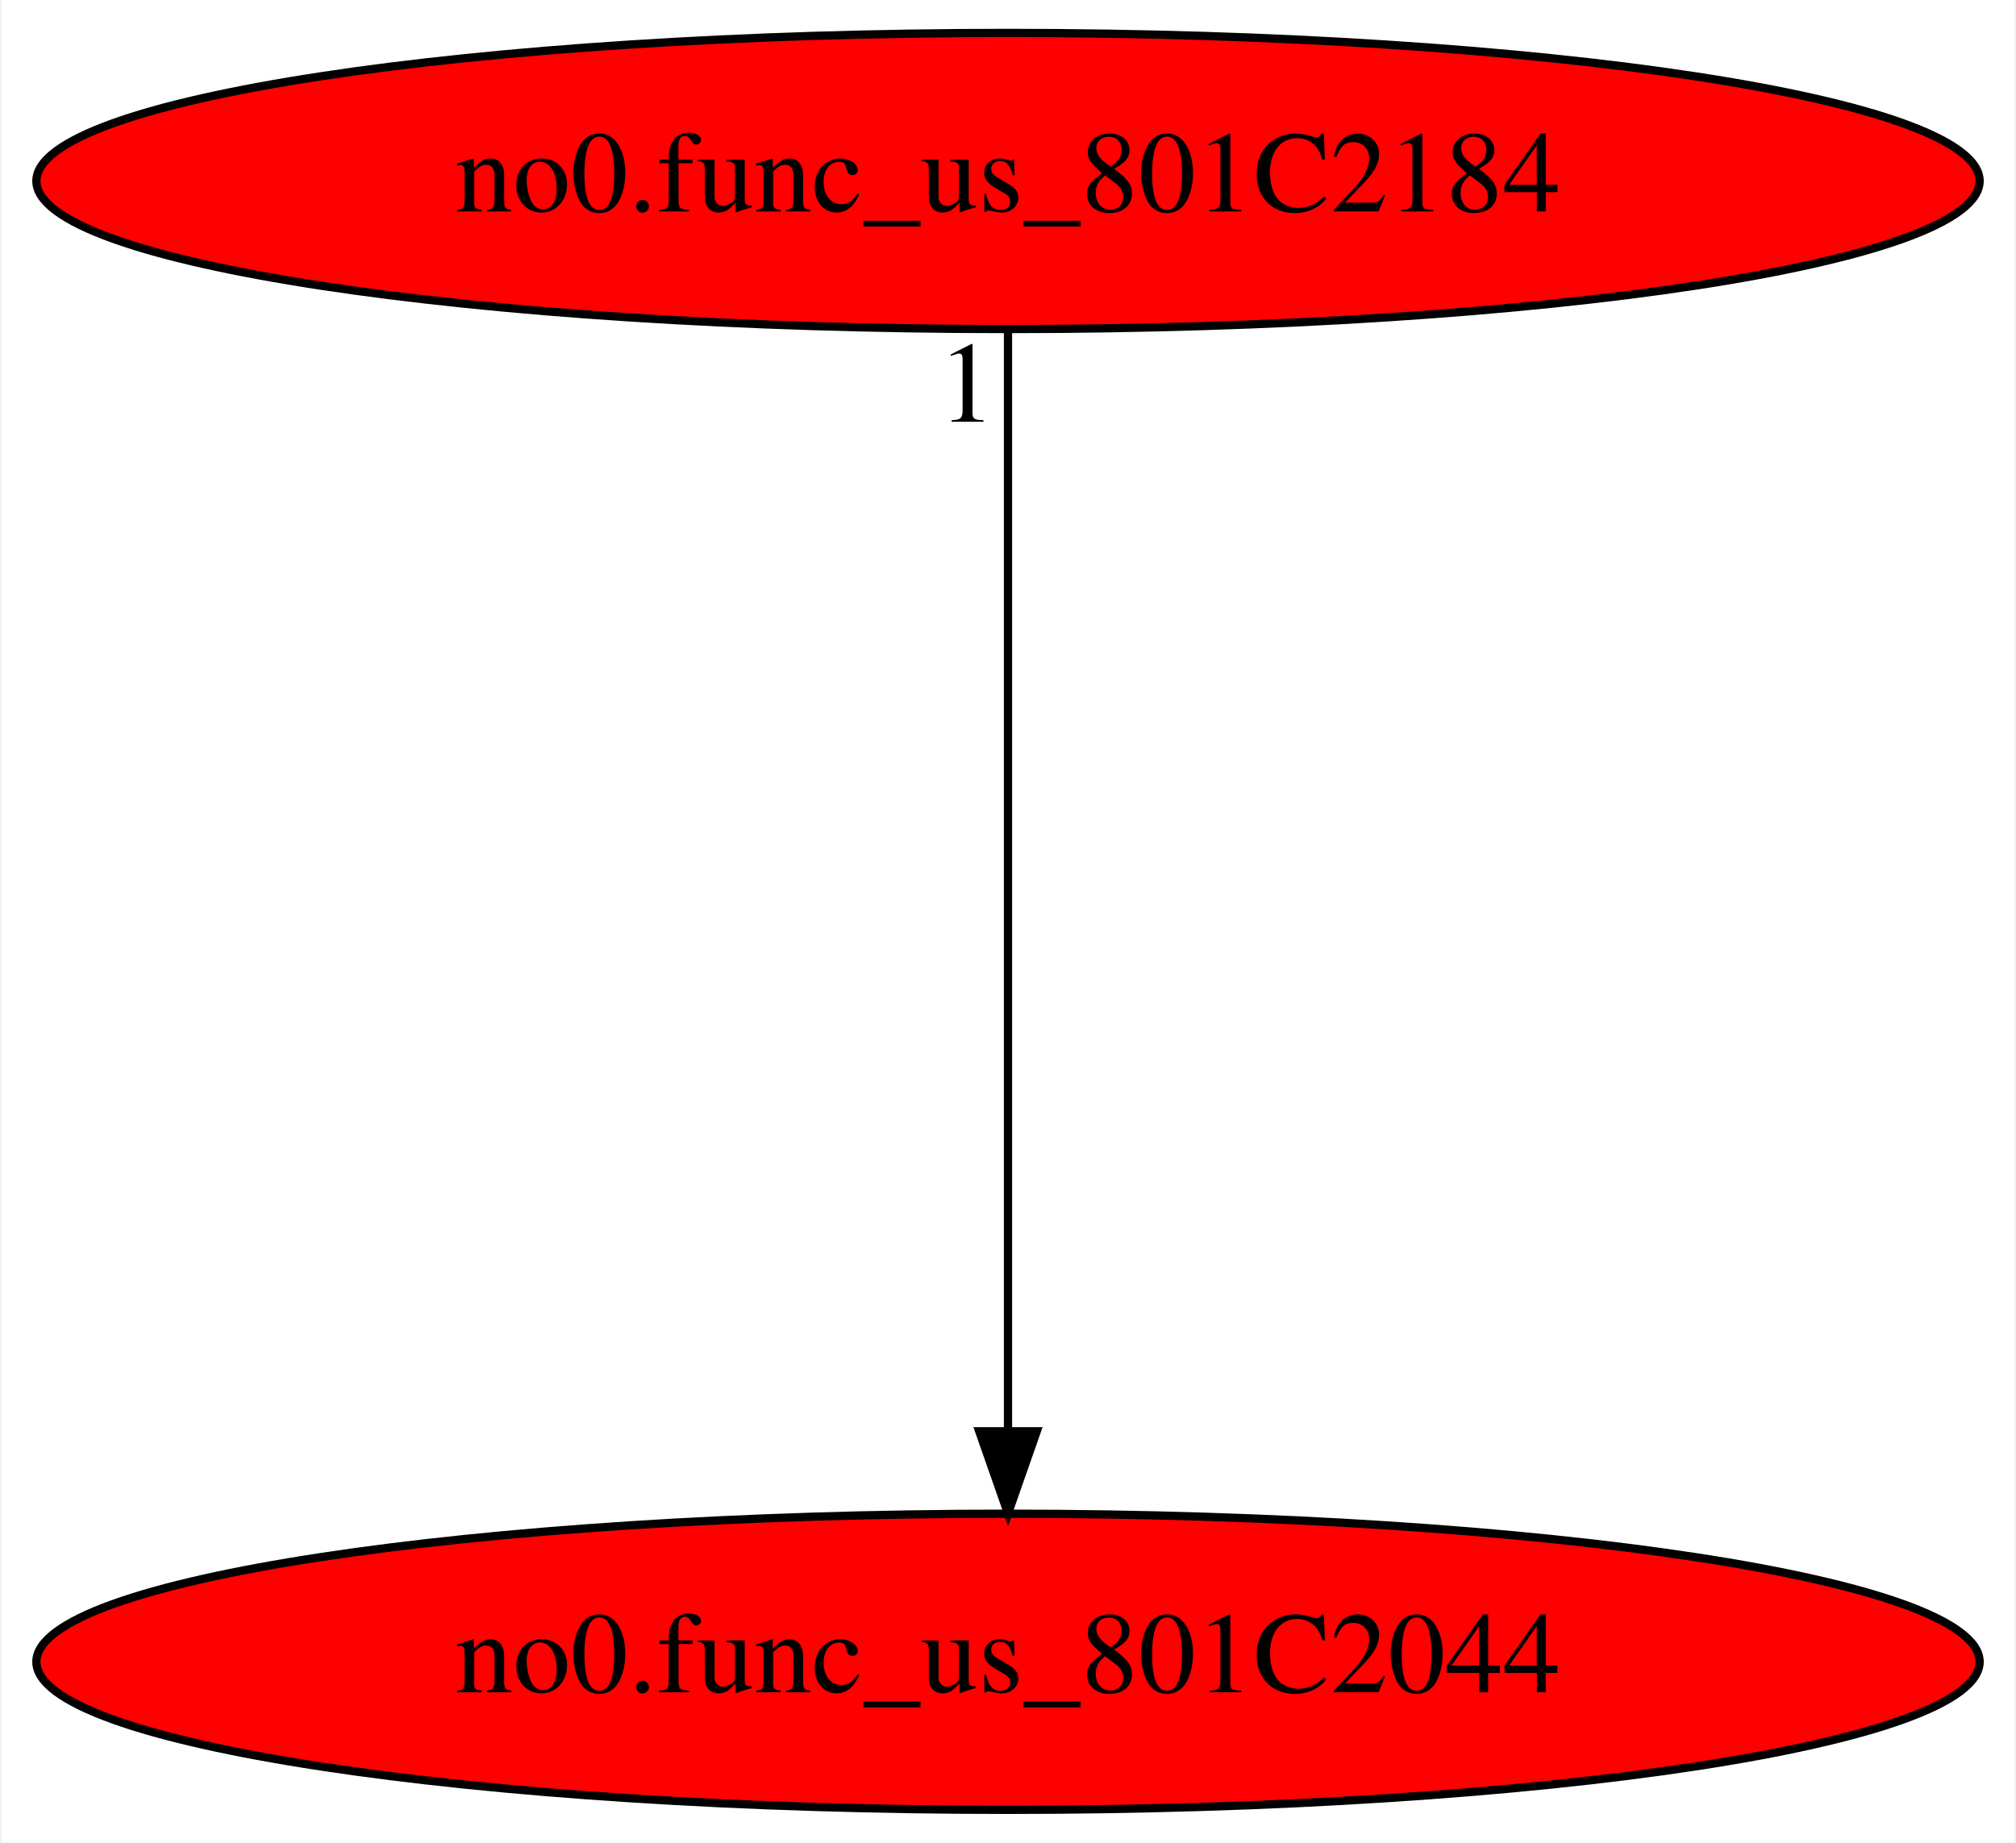
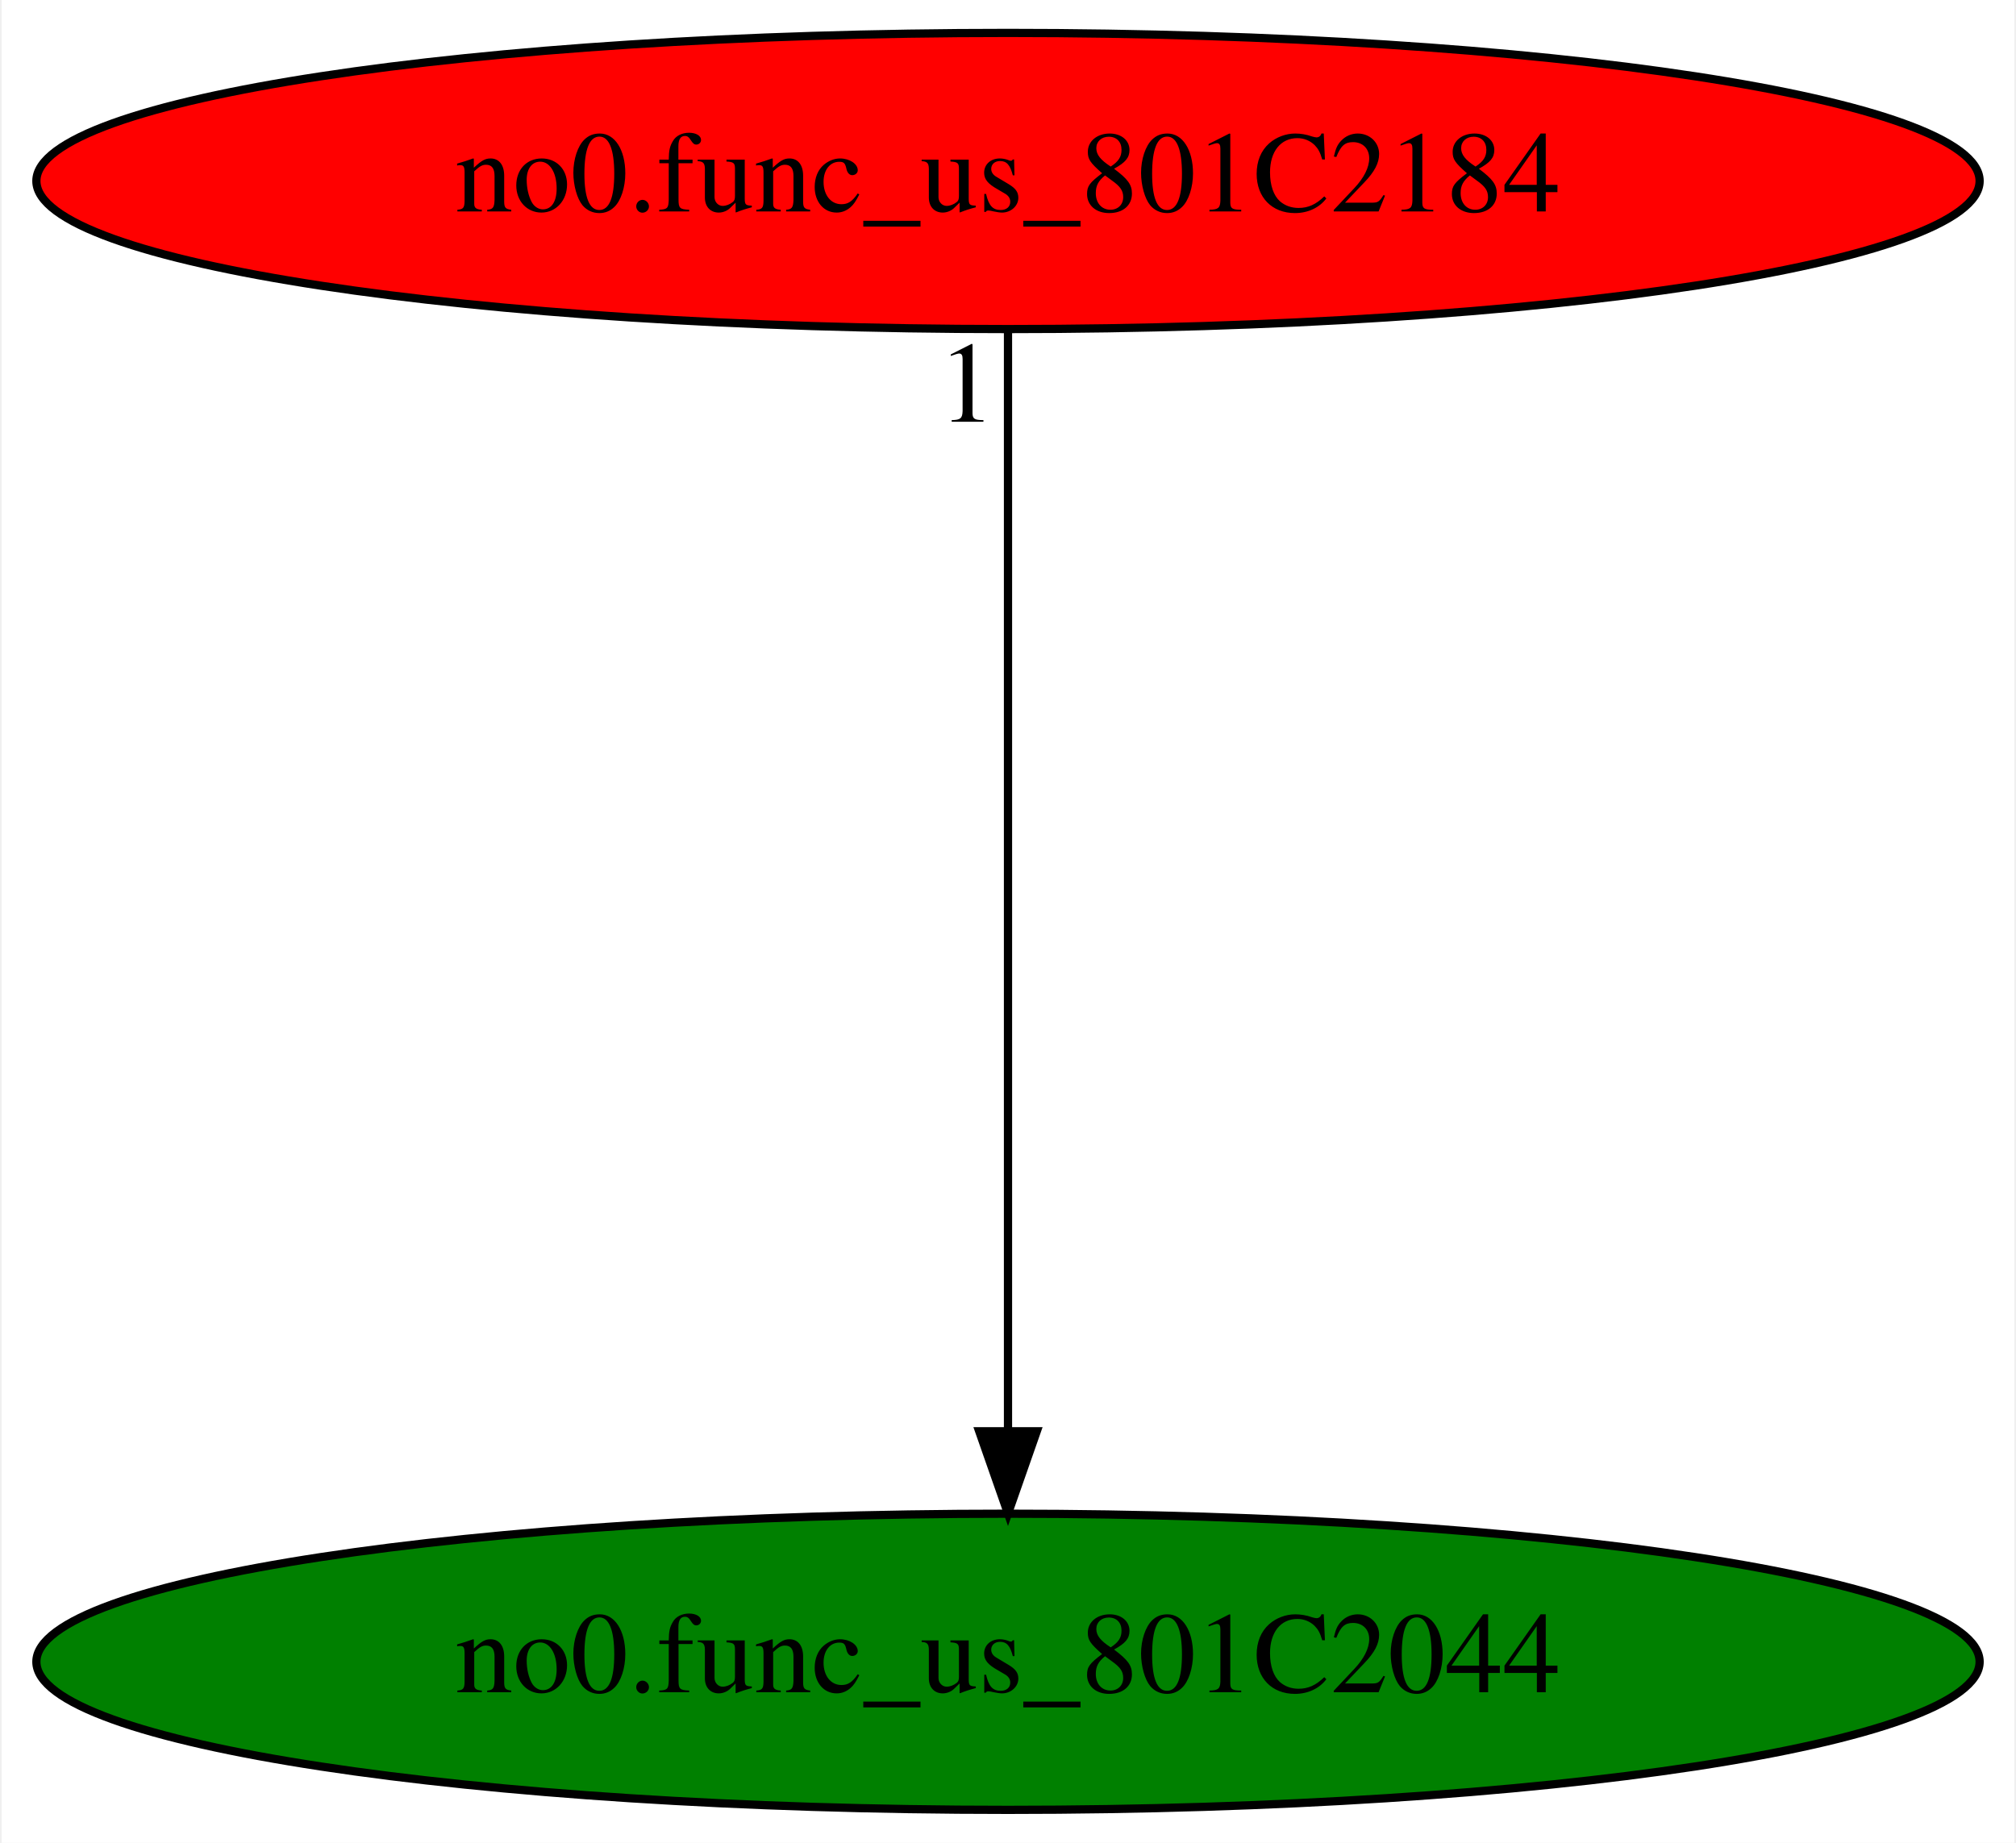
<svg xmlns="http://www.w3.org/2000/svg" xmlns:xlink="http://www.w3.org/1999/xlink" width="245pt" height="224pt" viewBox="0.00 0.00 244.58 224.00">
  <g id="graph0" class="graph" transform="scale(1 1) rotate(0) translate(4 220)">
    <polygon fill="white" stroke="transparent" points="-4,4 -4,-220 240.58,-220 240.58,4 -4,4" />
    <g id="node1" class="node">
-       <ellipse fill="red" stroke="black" cx="118.29" cy="-18" rx="118.08" ry="18" />
+       <ellipse fill="green" stroke="black" cx="118.29" cy="-18" rx="118.08" ry="18" />
      <text text-anchor="middle" x="118.29" y="-14.3" font-family="Times,serif" font-size="14.00">no0.func_us_801C2044</text>
    </g>
    <g id="node2" class="node">
      <g id="a_node2">
        <a xlink:href="no0.func_us_801C2184.svg" xlink:title="no0.func_us_801C2184">
          <ellipse fill="red" stroke="black" cx="118.29" cy="-198" rx="118.08" ry="18" />
          <text text-anchor="middle" x="118.29" y="-194.3" font-family="Times,serif" font-size="14.00">no0.func_us_801C2184</text>
        </a>
      </g>
    </g>
    <g id="edge1" class="edge">
      <path fill="none" stroke="black" d="M118.29,-179.93C118.29,-148.97 118.29,-83.3 118.29,-46.13" />
      <polygon fill="black" stroke="black" points="121.79,-46.02 118.29,-36.02 114.79,-46.02 121.79,-46.02" />
      <text text-anchor="middle" x="113.29" y="-168.73" font-family="Times,serif" font-size="14.00">1</text>
    </g>
  </g>
</svg>
